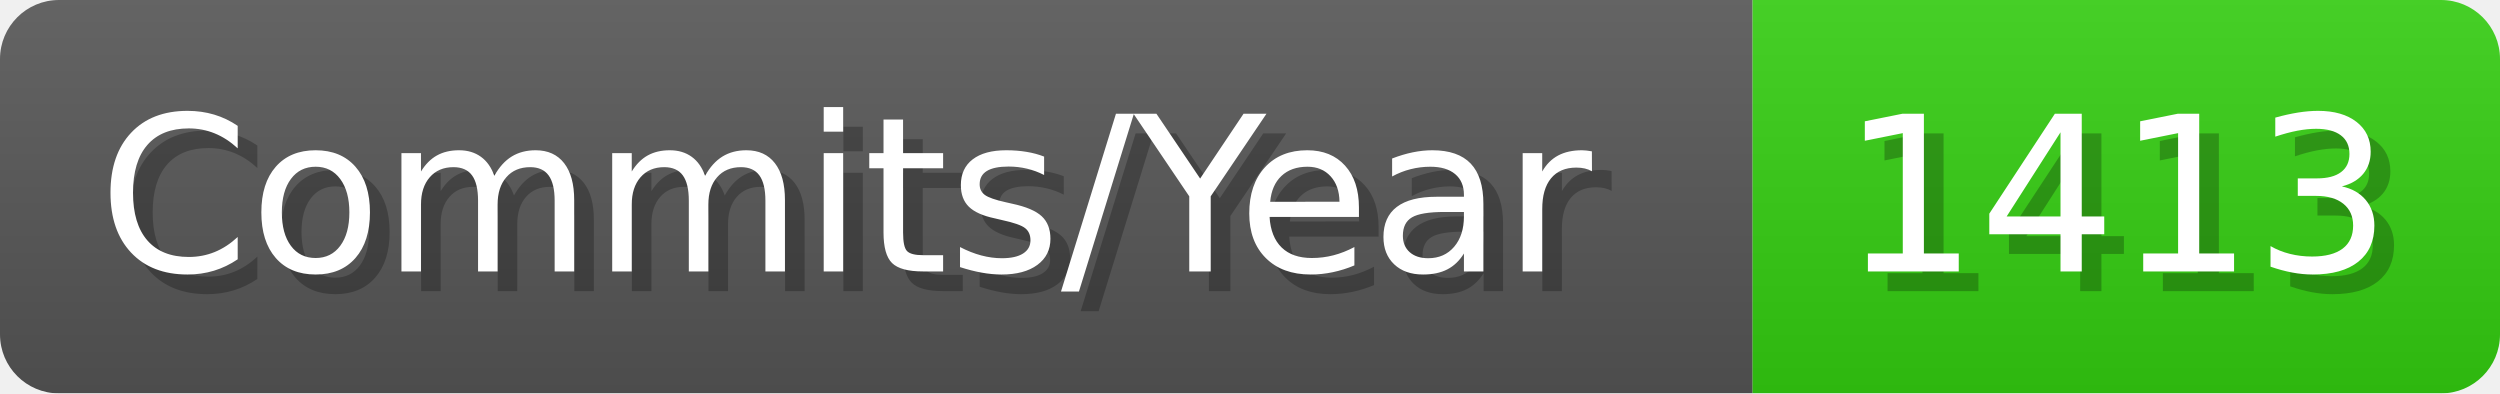
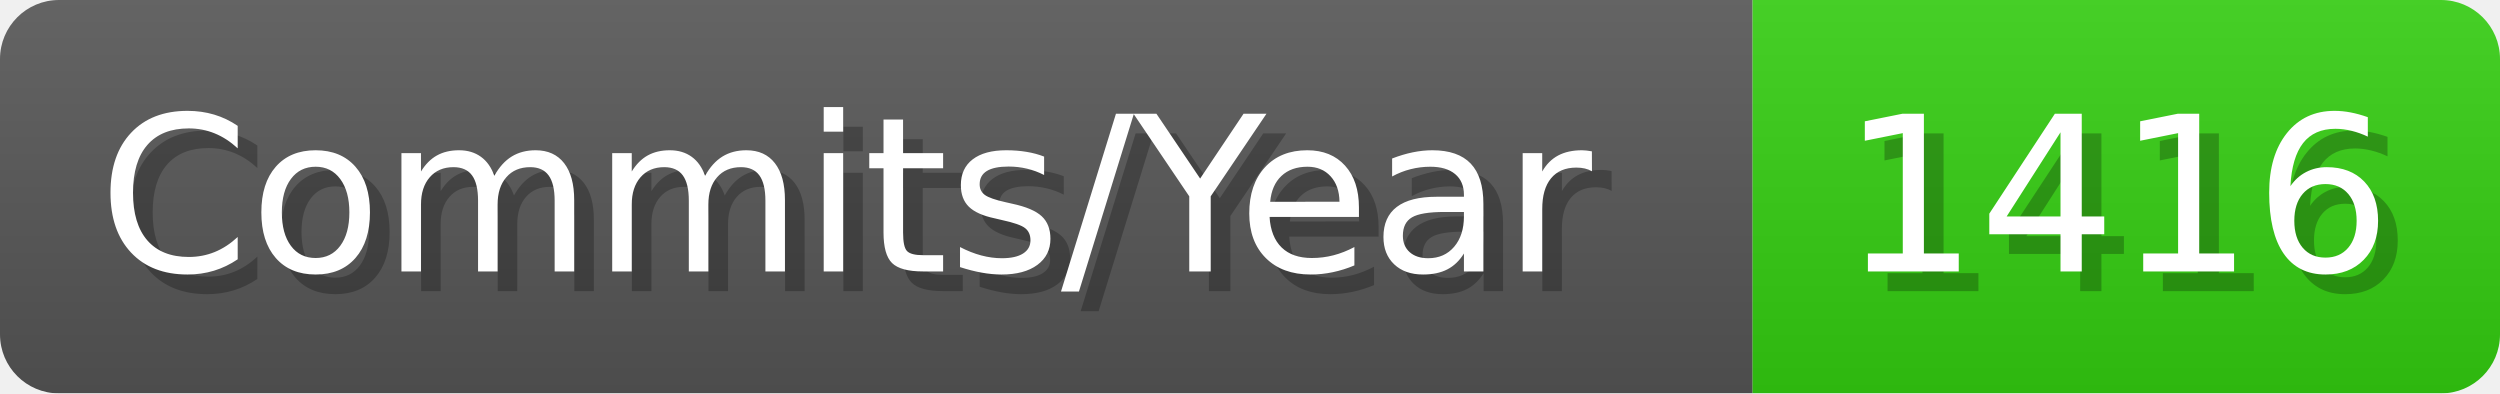
- <svg xmlns="http://www.w3.org/2000/svg" width="127.1" height="20" viewBox="0 0 1271 200" role="img" aria-label="Commits/Year: 1413">
+ <svg xmlns="http://www.w3.org/2000/svg" width="127.1" height="20" viewBox="0 0 1271 200" role="img" aria-label="Commits/Year: 1416">
  <linearGradient id="aUPdi" x2="0" y2="100%">
    <stop offset="0" stop-opacity=".1" stop-color="#EEE" />
    <stop offset="1" stop-opacity=".1" />
  </linearGradient>
  <mask id="WfAiQ">
    <rect width="1271" height="200" rx="30" fill="#FFF" />
  </mask>
  <g mask="url(#WfAiQ)">
    <rect width="891" height="200" fill="#555" />
    <rect width="380" height="200" fill="#3C1" x="891" />
    <rect width="1271" height="200" fill="url(#aUPdi)" />
  </g>
  <g aria-hidden="true" fill="#fff" text-anchor="start" font-family="Verdana,DejaVu Sans,sans-serif" font-size="110">
    <text x="60" y="148" textLength="791" fill="#000" opacity="0.25">Commits/Year</text>
    <text x="50" y="138" textLength="791">Commits/Year</text>
-     <text x="946" y="148" textLength="280" fill="#000" opacity="0.25">1413</text>
-     <text x="936" y="138" textLength="280">1413</text>
+     <text x="946" y="148" textLength="280" fill="#000" opacity="0.25">1416</text>
+     <text x="936" y="138" textLength="280">1416</text>
  </g>
</svg>
